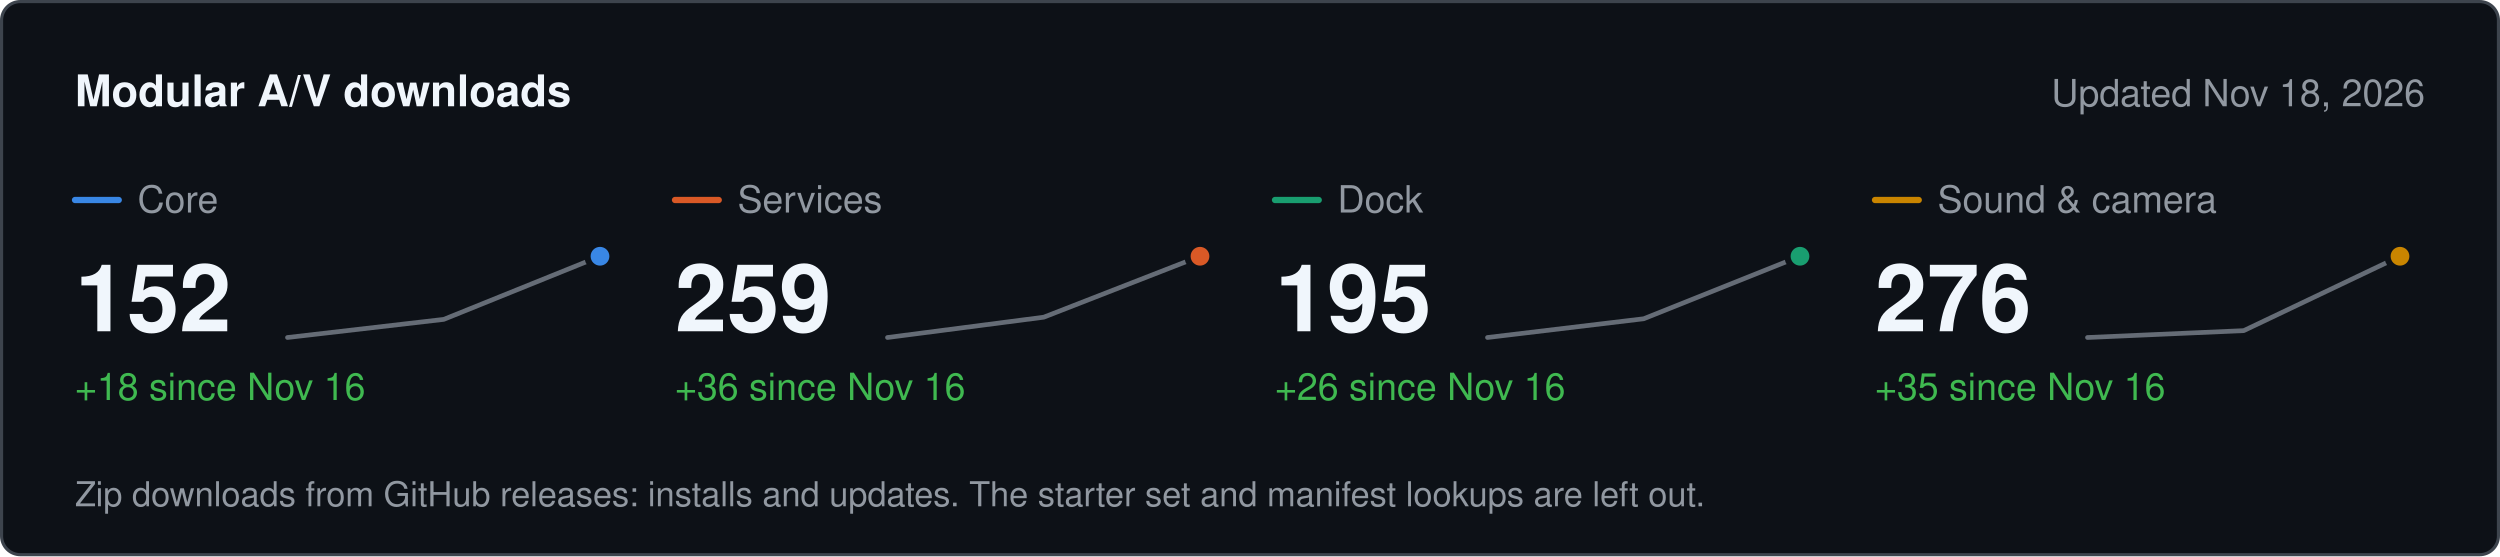
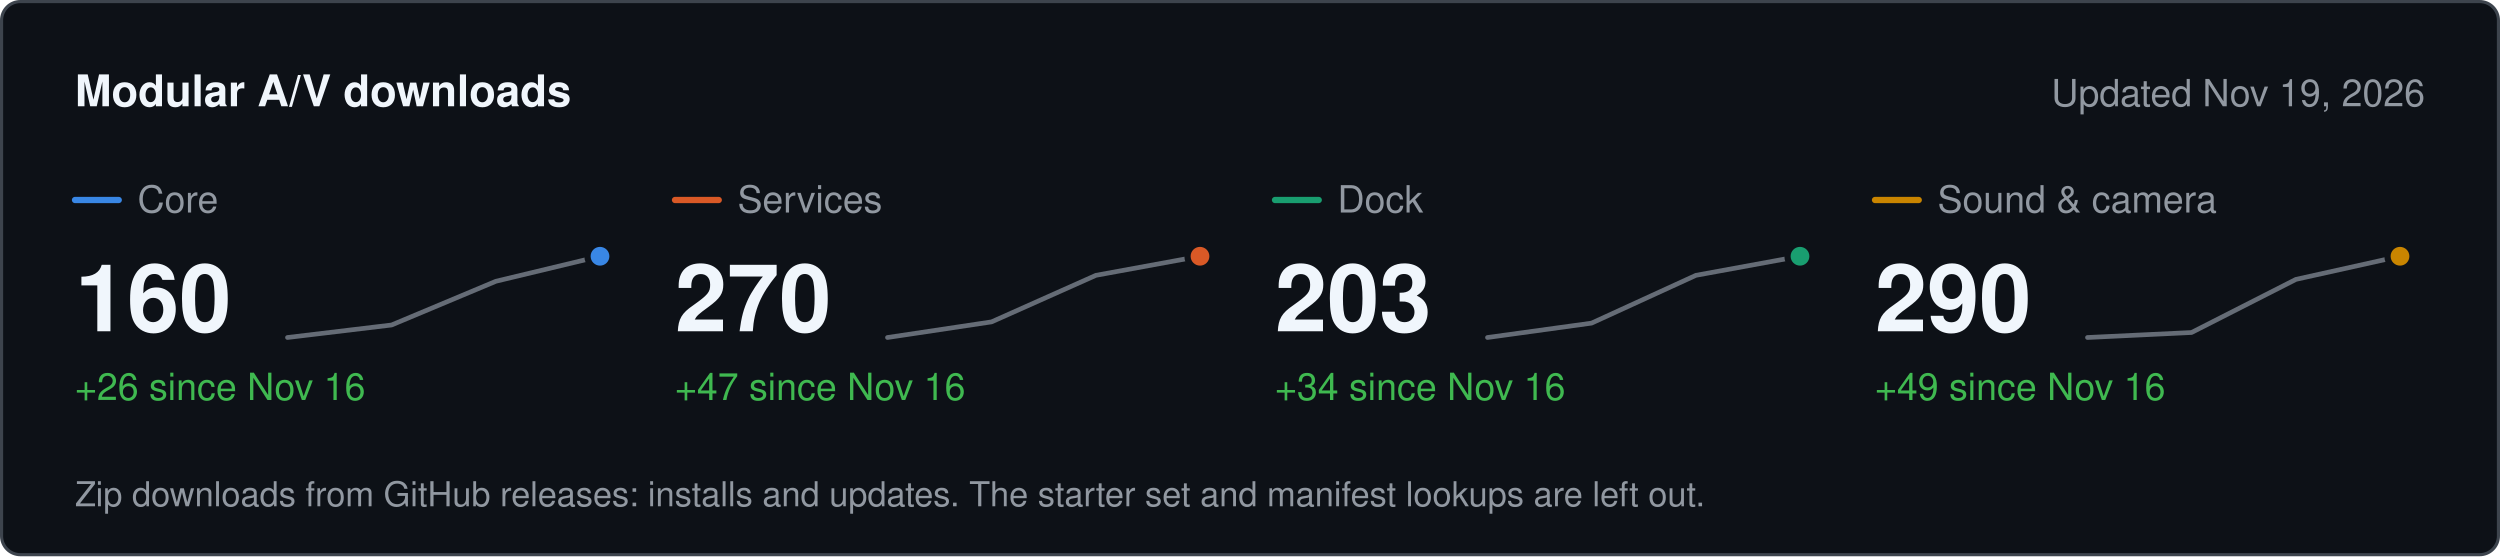
<svg xmlns="http://www.w3.org/2000/svg" width="800" height="178" viewBox="0 0 800 178" role="img" aria-label="Modular A/V downloads" font-family="system-ui, -apple-system, &quot;Segoe UI&quot;, Helvetica, Arial, sans-serif">
  <rect x="0.5" y="0.5" width="799" height="177" rx="6" fill="#0d1117" stroke="#3d444d" />
  <text x="24" y="34" font-size="14" fill="#f0f6fc" font-weight="600">Modular A/V downloads</text>
-   <text x="776" y="34" font-size="12" fill="#9198a1" text-anchor="end">Updated Nov 18, 2026</text>
+   <text x="776" y="34" font-size="12" fill="#9198a1" text-anchor="end">Updated Nov 19, 2026</text>
  <line x1="24" x2="38" y1="64" y2="64" stroke="#3987e5" stroke-width="2" stroke-linecap="round" />
  <text x="44" y="68" font-size="12" fill="#9198a1">Core</text>
-   <text x="24" y="106" font-size="30" fill="#f0f6fc" font-weight="600">152</text>
-   <text x="24" y="128" font-size="12" fill="#3fb950">+18 since Nov 16</text>
-   <path d="M92 108 L142 102.2 L192 82" fill="none" stroke="#656c76" stroke-width="1.5" stroke-linejoin="round" stroke-linecap="round" />
+   <text x="24" y="106" font-size="30" fill="#f0f6fc" font-weight="600">160</text>
+   <text x="24" y="128" font-size="12" fill="#3fb950">+26 since Nov 16</text>
+   <path d="M92 108 L125.3 104 L158.7 90 L192 82" fill="none" stroke="#656c76" stroke-width="1.5" stroke-linejoin="round" stroke-linecap="round" />
  <circle cx="192" cy="82" r="4" fill="#3987e5" stroke="#0d1117" stroke-width="2" />
  <line x1="216" x2="230" y1="64" y2="64" stroke="#d95926" stroke-width="2" stroke-linecap="round" />
  <text x="236" y="68" font-size="12" fill="#9198a1">Services</text>
-   <text x="216" y="106" font-size="30" fill="#f0f6fc" font-weight="600">259</text>
-   <text x="216" y="128" font-size="12" fill="#3fb950">+36 since Nov 16</text>
-   <path d="M284 108 L334 101.5 L384 82" fill="none" stroke="#656c76" stroke-width="1.5" stroke-linejoin="round" stroke-linecap="round" />
+   <text x="216" y="106" font-size="30" fill="#f0f6fc" font-weight="600">270</text>
+   <text x="216" y="128" font-size="12" fill="#3fb950">+47 since Nov 16</text>
+   <path d="M284 108 L317.3 103 L350.7 88.1 L384 82" fill="none" stroke="#656c76" stroke-width="1.5" stroke-linejoin="round" stroke-linecap="round" />
  <circle cx="384" cy="82" r="4" fill="#d95926" stroke="#0d1117" stroke-width="2" />
  <line x1="408" x2="422" y1="64" y2="64" stroke="#199e70" stroke-width="2" stroke-linecap="round" />
  <text x="428" y="68" font-size="12" fill="#9198a1">Dock</text>
-   <text x="408" y="106" font-size="30" fill="#f0f6fc" font-weight="600">195</text>
-   <text x="408" y="128" font-size="12" fill="#3fb950">+26 since Nov 16</text>
-   <path d="M476 108 L526 102 L576 82" fill="none" stroke="#656c76" stroke-width="1.5" stroke-linejoin="round" stroke-linecap="round" />
+   <text x="408" y="106" font-size="30" fill="#f0f6fc" font-weight="600">203</text>
+   <text x="408" y="128" font-size="12" fill="#3fb950">+34 since Nov 16</text>
+   <path d="M476 108 L509.3 103.4 L542.7 88.1 L576 82" fill="none" stroke="#656c76" stroke-width="1.5" stroke-linejoin="round" stroke-linecap="round" />
  <circle cx="576" cy="82" r="4" fill="#199e70" stroke="#0d1117" stroke-width="2" />
  <line x1="600" x2="614" y1="64" y2="64" stroke="#c98500" stroke-width="2" stroke-linecap="round" />
  <text x="620" y="68" font-size="12" fill="#9198a1">Sound &amp; camera</text>
-   <text x="600" y="106" font-size="30" fill="#f0f6fc" font-weight="600">276</text>
-   <text x="600" y="128" font-size="12" fill="#3fb950">+35 since Nov 16</text>
-   <path d="M668 108 L718 105.8 L768 82" fill="none" stroke="#656c76" stroke-width="1.5" stroke-linejoin="round" stroke-linecap="round" />
+   <text x="600" y="106" font-size="30" fill="#f0f6fc" font-weight="600">290</text>
+   <text x="600" y="128" font-size="12" fill="#3fb950">+49 since Nov 16</text>
+   <path d="M668 108 L701.3 106.4 L734.7 89.4 L768 82" fill="none" stroke="#656c76" stroke-width="1.5" stroke-linejoin="round" stroke-linecap="round" />
  <circle cx="768" cy="82" r="4" fill="#c98500" stroke="#0d1117" stroke-width="2" />
  <text x="24" y="162" font-size="11" fill="#9198a1">Zip downloads from GitHub releases: installs and updates. The starter set and manifest lookups are left out.</text>
</svg>
